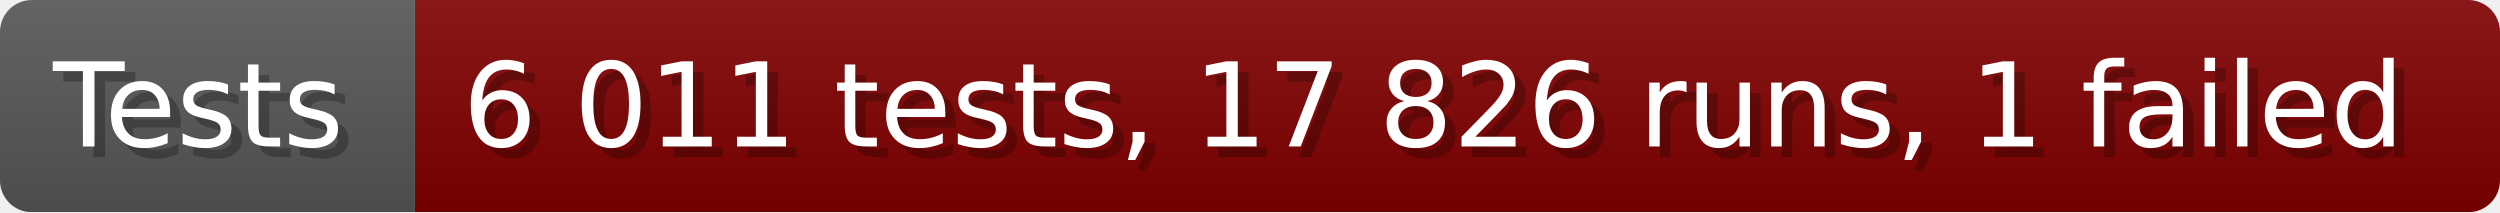
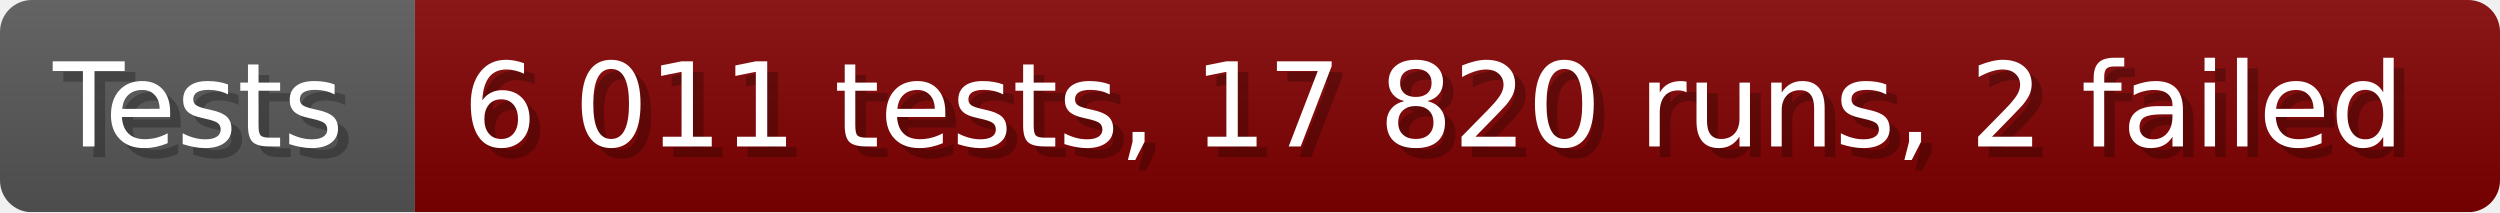
- <svg xmlns="http://www.w3.org/2000/svg" width="235.6" height="20" viewBox="0 0 2356 200" role="img" aria-label="Tests: 6 011 tests, 17 826 runs, 1 failed">
+ <svg xmlns="http://www.w3.org/2000/svg" width="235.6" height="20" viewBox="0 0 2356 200" role="img" aria-label="Tests: 6 011 tests, 17 820 runs, 2 failed">
  <linearGradient id="a" x2="0" y2="100%">
    <stop offset="0" stop-opacity=".1" stop-color="#EEE" />
    <stop offset="1" stop-opacity=".1" />
  </linearGradient>
  <mask id="m">
    <rect width="2356" height="200" rx="30" fill="#FFF" />
  </mask>
  <g mask="url(#m)">
    <rect width="391" height="200" fill="#555" />
    <rect width="1965" height="200" fill="#800000" x="391" />
    <rect width="2356" height="200" fill="url(#a)" />
  </g>
  <g aria-hidden="true" fill="#fff" text-anchor="start" font-family="Verdana,DejaVu Sans,sans-serif" font-size="110">
    <text x="60" y="148" textLength="291" fill="#000" opacity="0.25">Tests</text>
    <text x="50" y="138" textLength="291">Tests</text>
-     <text x="446" y="148" textLength="1865" fill="#000" opacity="0.25">6 011 tests, 17 826 runs, 1 failed</text>
-     <text x="436" y="138" textLength="1865">6 011 tests, 17 826 runs, 1 failed</text>
+     <text x="446" y="148" textLength="1865" fill="#000" opacity="0.25">6 011 tests, 17 820 runs, 2 failed</text>
+     <text x="436" y="138" textLength="1865">6 011 tests, 17 820 runs, 2 failed</text>
  </g>
</svg>
